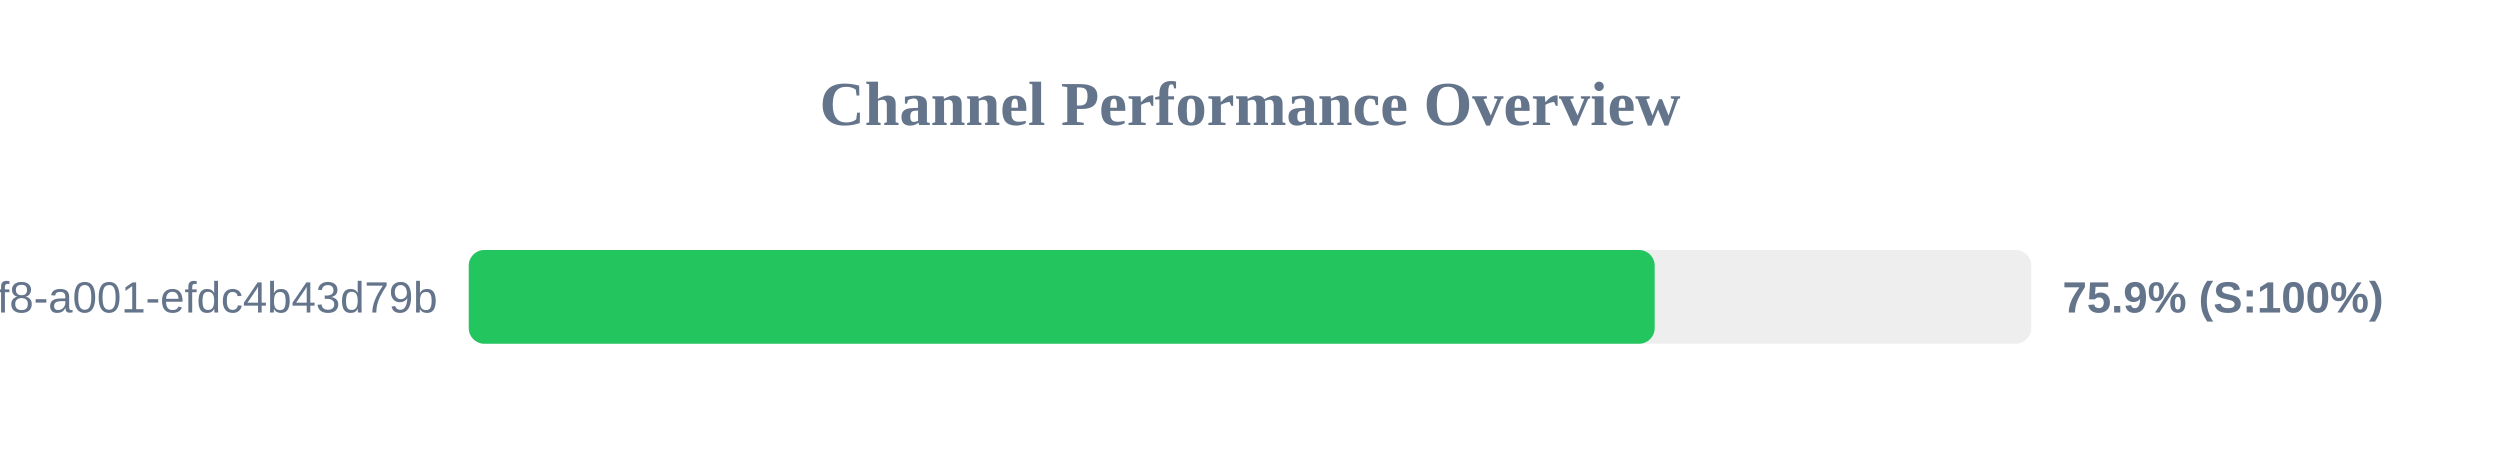
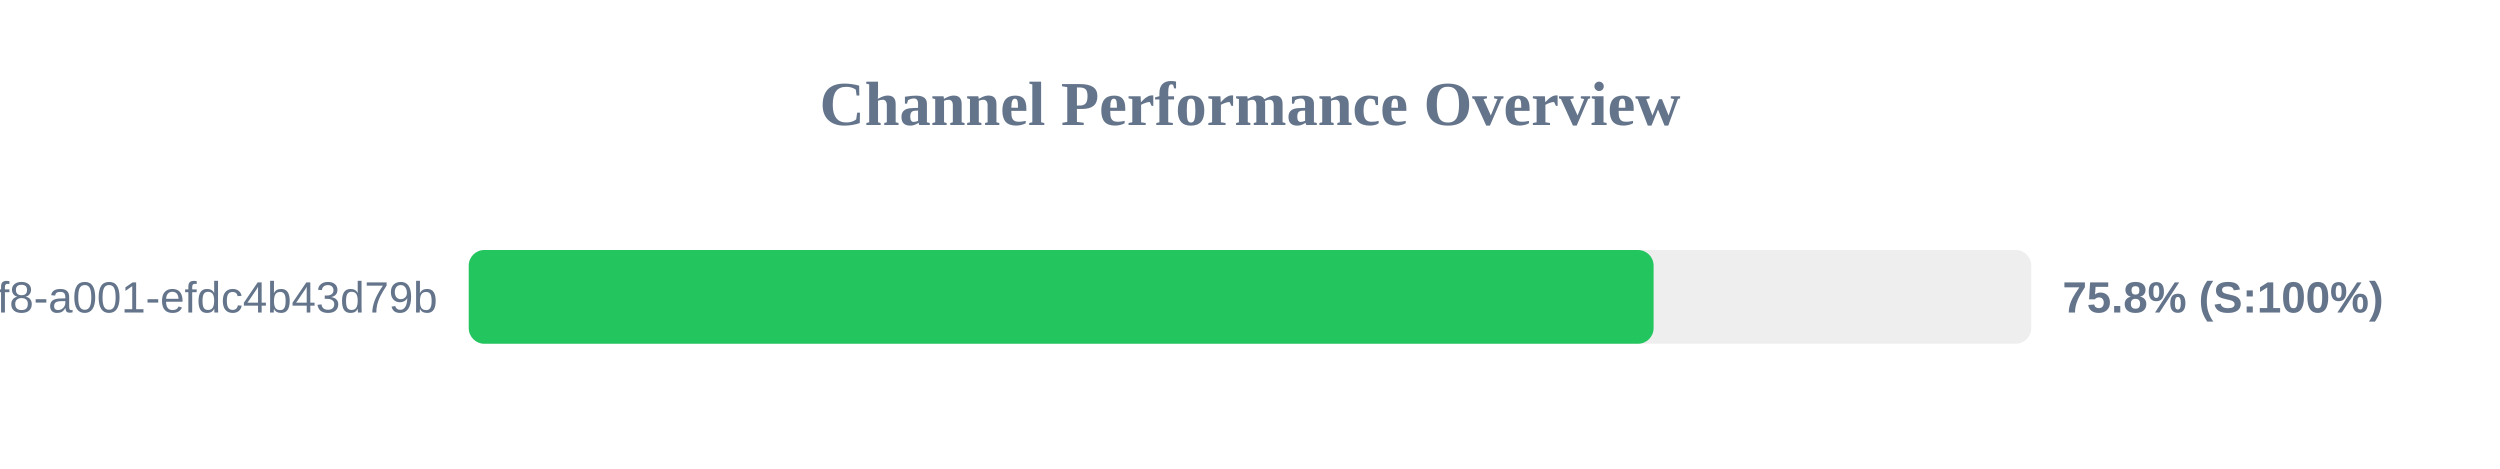
<svg xmlns="http://www.w3.org/2000/svg" width="800" height="150" version="1.1">
  <style>
        .row { font: 14px Arial; fill: #64748b; }
        .score { font: bold 14px Arial; fill: #64748b; }
    </style>
  <text x="400" y="40" text-anchor="middle" font-size="20px" font-weight="bold" fill="#64748b">Channel Performance Overview</text>
  <rect x="150" y="80" width="500" height="30" fill="#eee" rx="5" />
-   <rect x="150" y="80" width="379.5" height="30" fill="#22c55e" rx="5" />
+   <rect x="150" y="80" width="379.15" height="30" fill="#22c55e" rx="5" />
  <text x="140" y="100" text-anchor="end" class="row">?uuid=1fdb6b30-5371-4ff8-a001-efdc4b43d79b</text>
-   <text x="660" y="100" text-anchor="start" class="score">75.9% (S:100%)</text>
+   <text x="660" y="100" text-anchor="start" class="score">75.8% (S:100%)</text>
</svg>
